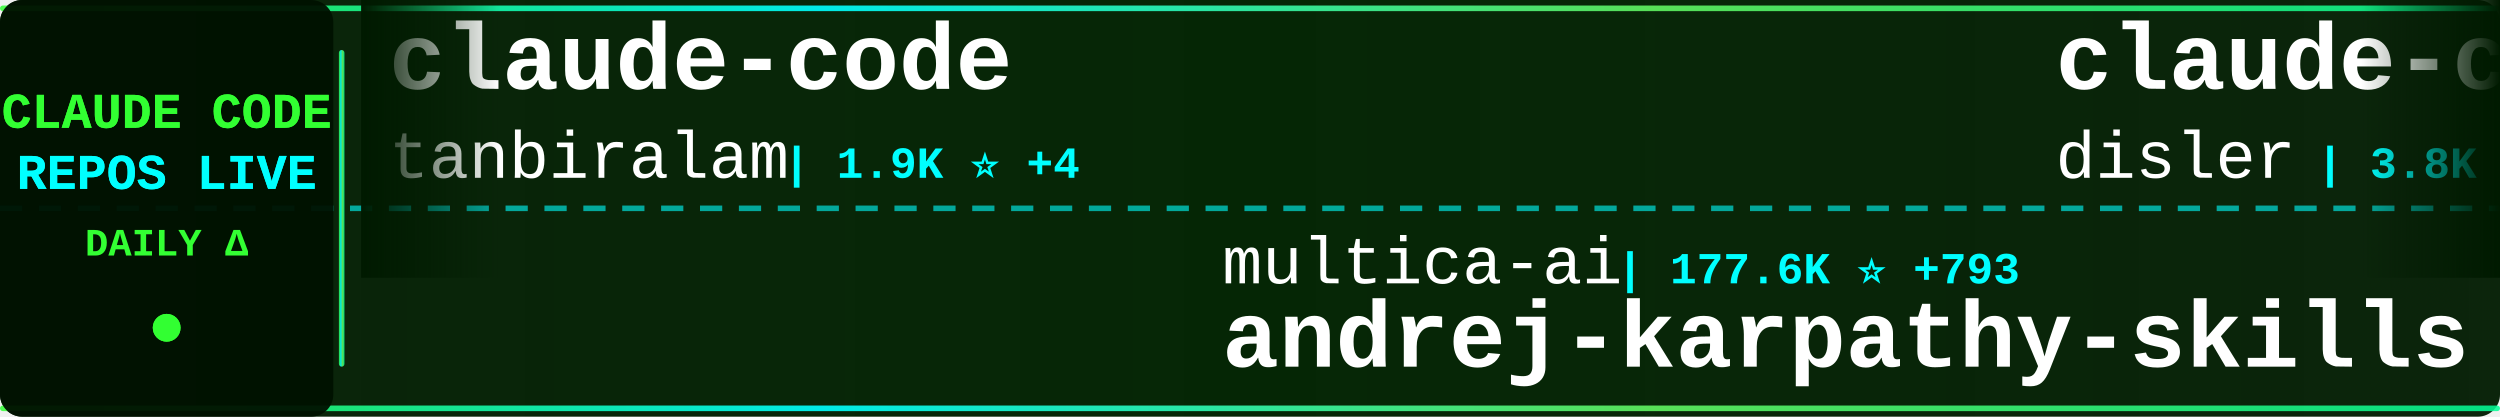
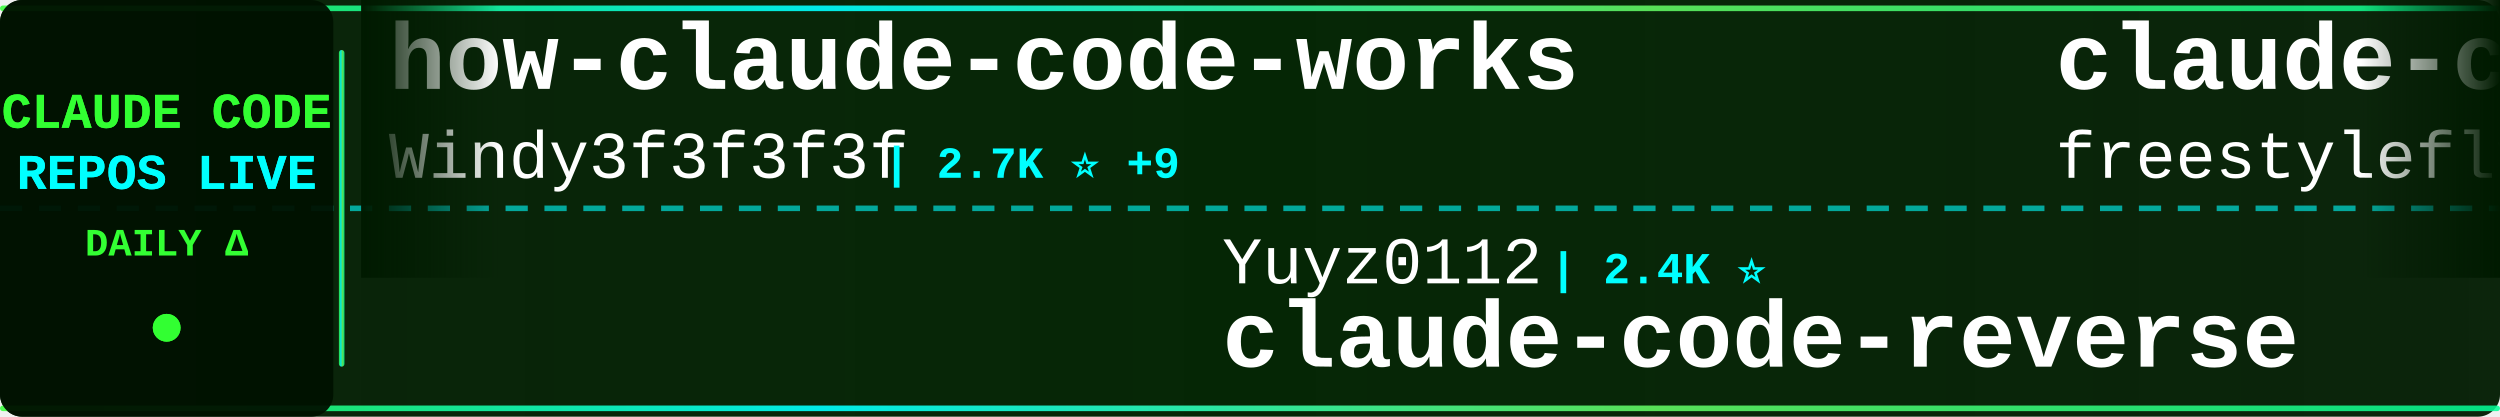
<svg xmlns="http://www.w3.org/2000/svg" width="900" height="150">
  <defs>
    <linearGradient id="tickerBg" x1="0%" y1="0%" x2="100%" y2="0%">
      <stop offset="0%" style="stop-color:#001a00;stop-opacity:0.95" />
      <stop offset="50%" style="stop-color:#002200;stop-opacity:0.98" />
      <stop offset="100%" style="stop-color:#001a00;stop-opacity:0.95" />
    </linearGradient>
    <linearGradient id="borderGrad" x1="0%" y1="0%" x2="100%" y2="0%">
      <stop offset="0%" style="stop-color:#33ff33;stop-opacity:0.85">
        <animate attributeName="stop-opacity" values="0.85;1;0.85" dur="2s" repeatCount="indefinite" />
      </stop>
      <stop offset="33%" style="stop-color:#00ffff;stop-opacity:0.9">
        <animate attributeName="stop-opacity" values="0.9;1;0.9" dur="2.2s" repeatCount="indefinite" />
      </stop>
      <stop offset="66%" style="stop-color:#66ff66;stop-opacity:0.85">
        <animate attributeName="stop-opacity" values="0.85;1;0.85" dur="1.8s" repeatCount="indefinite" />
      </stop>
      <stop offset="100%" style="stop-color:#00ff99;stop-opacity:0.85">
        <animate attributeName="stop-opacity" values="0.85;1;0.85" dur="2s" repeatCount="indefinite" />
      </stop>
    </linearGradient>
    <filter id="textGlow">
      <feGaussianBlur stdDeviation="0.1" result="coloredBlur" />
      <feMerge>
        <feMergeNode in="coloredBlur" />
        <feMergeNode in="SourceGraphic" />
      </feMerge>
    </filter>
    <filter id="metricGlow">
      <feGaussianBlur stdDeviation="0.2" result="coloredBlur" />
      <feMerge>
        <feMergeNode in="coloredBlur" />
        <feMergeNode in="SourceGraphic" />
      </feMerge>
    </filter>
    <linearGradient id="leftFade" x1="0%" y1="0%" x2="100%" y2="0%">
      <stop offset="0%" style="stop-color:#001a00;stop-opacity:1" />
      <stop offset="100%" style="stop-color:#001a00;stop-opacity:0" />
    </linearGradient>
    <linearGradient id="rightFade" x1="0%" y1="0%" x2="100%" y2="0%">
      <stop offset="0%" style="stop-color:#001a00;stop-opacity:0" />
      <stop offset="100%" style="stop-color:#001a00;stop-opacity:1" />
    </linearGradient>
  </defs>
  <rect width="900" height="150" fill="url(#tickerBg)" rx="8" />
  <rect x="0" y="2" width="900" height="2" fill="url(#borderGrad)" rx="1" />
  <rect x="0" y="146" width="900" height="2" fill="url(#borderGrad)" rx="1" />
  <line x1="0" y1="75" x2="900" y2="75" stroke="#00ffff" stroke-width="2" stroke-dasharray="8 6" opacity="0.6" />
  <rect x="0" y="0" width="120" height="150" fill="#001100" opacity="0.95" rx="8" />
  <text x="60" y="46" font-family="'Courier New', monospace" font-size="18" font-weight="bold" fill="#33ff33" text-anchor="middle" filter="url(#textGlow)">
    CLAUDE CODE
  </text>
  <text x="60" y="68" font-family="'Courier New', monospace" font-size="18" font-weight="bold" fill="#00ffff" text-anchor="middle" filter="url(#textGlow)">
    REPOS LIVE
  </text>
  <text x="60" y="92" font-family="'Courier New', monospace" font-size="14" font-weight="bold" fill="#33ff33" text-anchor="middle">
    DAILY Δ
  </text>
  <circle cx="60" cy="118" r="5" fill="#33ff33" filter="url(#metricGlow)">
    <animate attributeName="r" values="4;6;4" dur="1.5s" repeatCount="indefinite" />
    <animate attributeName="opacity" values="0.6;1;0.6" dur="1.5s" repeatCount="indefinite" />
  </circle>
  <rect x="122" y="18" width="2" height="114" fill="url(#borderGrad)" rx="1" />
  <clipPath id="tickerClip">
    <rect x="130" y="0" width="770" height="150" />
  </clipPath>
  <g clip-path="url(#tickerClip)">
    <g id="tickerItems">
      <animateTransform attributeName="transform" attributeType="XML" type="translate" from="0 0" to="-3000 0" dur="54s" repeatCount="indefinite" />
      <g transform="translate(0, 0)">
-         <text x="140" y="32" font-family="'Courier New', monospace" font-size="34" font-weight="bold" fill="#ffffff">claude-code</text>
-         <text x="140" y="64" font-family="'Courier New', monospace" font-size="24" font-weight="normal" fill="#ffffff" opacity="1.0">tanbiralam</text>
-         <text x="282" y="64" font-family="'Courier New', monospace" font-size="16" font-weight="bold" fill="#00ffff"> | 1.9K ⭐ +4</text>
+         <text x="140" y="32" font-family="'Courier New', monospace" font-size="34" font-weight="bold" fill="#ffffff">how-claude-code-works</text>
+         <text x="140" y="64" font-family="'Courier New', monospace" font-size="24" font-weight="normal" fill="#ffffff" opacity="1.0">Windy3f3f3f3f</text>
+         <text x="318" y="64" font-family="'Courier New', monospace" font-size="16" font-weight="bold" fill="#00ffff"> | 2.7K ⭐ +9</text>
      </g>
      <g transform="translate(300, 0)">
-         <text x="140" y="102" font-family="'Courier New', monospace" font-size="24" font-weight="normal" fill="#ffffff" opacity="1.0">multica-ai</text>
-         <text x="282" y="102" font-family="'Courier New', monospace" font-size="16" font-weight="bold" fill="#00ffff"> | 177.6K ⭐ +793</text>
-         <text x="140" y="132" font-family="'Courier New', monospace" font-size="34" font-weight="bold" fill="#ffffff">andrej-karpathy-skills</text>
+         <text x="140" y="102" font-family="'Courier New', monospace" font-size="24" font-weight="normal" fill="#ffffff" opacity="1.0">Yuyz0112</text>
+         <text x="258" y="102" font-family="'Courier New', monospace" font-size="16" font-weight="bold" fill="#00ffff"> | 2.4K ⭐</text>
+         <text x="140" y="132" font-family="'Courier New', monospace" font-size="34" font-weight="bold" fill="#ffffff">claude-code-reverse</text>
      </g>
      <g transform="translate(600, 0)">
-         <text x="140" y="32" font-family="'Courier New', monospace" font-size="34" font-weight="bold" fill="#ffffff">claude-code-hooks-master...</text>
-         <text x="140" y="64" font-family="'Courier New', monospace" font-size="24" font-weight="normal" fill="#ffffff" opacity="1.0">disler</text>
-         <text x="234" y="64" font-family="'Courier New', monospace" font-size="16" font-weight="bold" fill="#00ffff"> | 3.8K ⭐ +2</text>
+         <text x="140" y="32" font-family="'Courier New', monospace" font-size="34" font-weight="bold" fill="#ffffff">claude-code</text>
+         <text x="140" y="64" font-family="'Courier New', monospace" font-size="24" font-weight="normal" fill="#ffffff" opacity="1.0">freestylefly</text>
+         <text x="306" y="64" font-family="'Courier New', monospace" font-size="16" font-weight="bold" fill="#00ffff"> | 126 ⭐</text>
      </g>
      <g transform="translate(900, 0)">
-         <text x="140" y="102" font-family="'Courier New', monospace" font-size="24" font-weight="normal" fill="#ffffff" opacity="1.0">diet103</text>
-         <text x="246" y="102" font-family="'Courier New', monospace" font-size="16" font-weight="bold" fill="#00ffff"> | 9.7K ⭐ +1</text>
-         <text x="140" y="132" font-family="'Courier New', monospace" font-size="34" font-weight="bold" fill="#ffffff">claude-code-infrastructu...</text>
+         <text x="140" y="102" font-family="'Courier New', monospace" font-size="24" font-weight="normal" fill="#ffffff" opacity="1.0">pengchengneo</text>
+         <text x="306" y="102" font-family="'Courier New', monospace" font-size="16" font-weight="bold" fill="#00ffff"> | 1.5K ⭐ +8</text>
+         <text x="140" y="132" font-family="'Courier New', monospace" font-size="34" font-weight="bold" fill="#ffffff">Claude-Code</text>
      </g>
      <g transform="translate(1200, 0)">
-         <text x="140" y="32" font-family="'Courier New', monospace" font-size="34" font-weight="bold" fill="#ffffff">claude-code-action</text>
-         <text x="140" y="64" font-family="'Courier New', monospace" font-size="24" font-weight="normal" fill="#ffffff" opacity="1.0">anthropics</text>
-         <text x="282" y="64" font-family="'Courier New', monospace" font-size="16" font-weight="bold" fill="#00ffff"> | 8.0K ⭐ +15</text>
+         <text x="140" y="32" font-family="'Courier New', monospace" font-size="34" font-weight="bold" fill="#ffffff">free-claude-code</text>
+         <text x="140" y="64" font-family="'Courier New', monospace" font-size="24" font-weight="normal" fill="#ffffff" opacity="1.0">Alishahryar1</text>
+         <text x="306" y="64" font-family="'Courier New', monospace" font-size="16" font-weight="bold" fill="#00ffff"> | 35.2K ⭐ +218</text>
      </g>
      <g transform="translate(1500, 0)">
-         <text x="140" y="102" font-family="'Courier New', monospace" font-size="24" font-weight="normal" fill="#ffffff" opacity="1.0">Hyper66666</text>
-         <text x="282" y="102" font-family="'Courier New', monospace" font-size="16" font-weight="bold" fill="#00ffff"> | 215 ⭐</text>
-         <text x="140" y="132" font-family="'Courier New', monospace" font-size="34" font-weight="bold" fill="#ffffff">claude-code-sourcemap</text>
+         <text x="140" y="102" font-family="'Courier New', monospace" font-size="24" font-weight="normal" fill="#ffffff" opacity="1.0">frankbria</text>
+         <text x="270" y="102" font-family="'Courier New', monospace" font-size="16" font-weight="bold" fill="#00ffff"> | 9.4K ⭐ +28</text>
+         <text x="140" y="132" font-family="'Courier New', monospace" font-size="34" font-weight="bold" fill="#ffffff">ralph-claude-code</text>
      </g>
      <g transform="translate(1800, 0)">
-         <text x="140" y="32" font-family="'Courier New', monospace" font-size="34" font-weight="bold" fill="#ffffff">pi-vs-claude-code</text>
-         <text x="140" y="64" font-family="'Courier New', monospace" font-size="24" font-weight="normal" fill="#ffffff" opacity="1.0">disler</text>
-         <text x="234" y="64" font-family="'Courier New', monospace" font-size="16" font-weight="bold" fill="#00ffff"> | 1.4K ⭐ +6</text>
+         <text x="140" y="32" font-family="'Courier New', monospace" font-size="34" font-weight="bold" fill="#ffffff">claude-code-source</text>
+         <text x="140" y="64" font-family="'Courier New', monospace" font-size="24" font-weight="normal" fill="#ffffff" opacity="1.0">AprilNEA</text>
+         <text x="258" y="64" font-family="'Courier New', monospace" font-size="16" font-weight="bold" fill="#00ffff"> | 388 ⭐ +1</text>
      </g>
      <g transform="translate(2100, 0)">
-         <text x="140" y="102" font-family="'Courier New', monospace" font-size="24" font-weight="normal" fill="#ffffff" opacity="1.0">edmund-io</text>
-         <text x="270" y="102" font-family="'Courier New', monospace" font-size="16" font-weight="bold" fill="#00ffff"> | 1.5K ⭐ +4</text>
-         <text x="140" y="132" font-family="'Courier New', monospace" font-size="34" font-weight="bold" fill="#ffffff">edmunds-claude-code</text>
+         <text x="140" y="102" font-family="'Courier New', monospace" font-size="24" font-weight="normal" fill="#ffffff" opacity="1.0">anthropics</text>
+         <text x="282" y="102" font-family="'Courier New', monospace" font-size="16" font-weight="bold" fill="#00ffff"> | 882 ⭐ +1</text>
+         <text x="140" y="132" font-family="'Courier New', monospace" font-size="34" font-weight="bold" fill="#ffffff">claude-code-base-action</text>
      </g>
      <g transform="translate(2400, 0)">
-         <text x="140" y="32" font-family="'Courier New', monospace" font-size="34" font-weight="bold" fill="#ffffff">claude-code-analysis</text>
-         <text x="140" y="64" font-family="'Courier New', monospace" font-size="24" font-weight="normal" fill="#ffffff" opacity="1.0">liuup</text>
-         <text x="222" y="64" font-family="'Courier New', monospace" font-size="16" font-weight="bold" fill="#00ffff"> | 3.2K ⭐ +22</text>
+         <text x="140" y="32" font-family="'Courier New', monospace" font-size="34" font-weight="bold" fill="#ffffff">awesome-claude-code-suba...</text>
+         <text x="140" y="64" font-family="'Courier New', monospace" font-size="24" font-weight="normal" fill="#ffffff" opacity="1.0">VoltAgent</text>
+         <text x="270" y="64" font-family="'Courier New', monospace" font-size="16" font-weight="bold" fill="#00ffff"> | 22.0K ⭐ +71</text>
      </g>
      <g transform="translate(2700, 0)">
-         <text x="140" y="102" font-family="'Courier New', monospace" font-size="24" font-weight="normal" fill="#ffffff" opacity="1.0">Donchitos</text>
-         <text x="270" y="102" font-family="'Courier New', monospace" font-size="16" font-weight="bold" fill="#00ffff"> | 21.8K ⭐ +82</text>
-         <text x="140" y="132" font-family="'Courier New', monospace" font-size="34" font-weight="bold" fill="#ffffff">Claude-Code-Game-Studios</text>
+         <text x="140" y="102" font-family="'Courier New', monospace" font-size="24" font-weight="normal" fill="#ffffff" opacity="1.0">alex000kim</text>
+         <text x="282" y="102" font-family="'Courier New', monospace" font-size="16" font-weight="bold" fill="#00ffff"> | 228 ⭐</text>
+         <text x="140" y="132" font-family="'Courier New', monospace" font-size="34" font-weight="bold" fill="#ffffff">claude-code</text>
      </g>
      <g transform="translate(3000, 0)">
-         <text x="140" y="32" font-family="'Courier New', monospace" font-size="34" font-weight="bold" fill="#ffffff">claude-code</text>
-         <text x="140" y="64" font-family="'Courier New', monospace" font-size="24" font-weight="normal" fill="#ffffff" opacity="1.0">tanbiralam</text>
-         <text x="282" y="64" font-family="'Courier New', monospace" font-size="16" font-weight="bold" fill="#00ffff"> | 1.9K ⭐ +4</text>
+         <text x="140" y="32" font-family="'Courier New', monospace" font-size="34" font-weight="bold" fill="#ffffff">how-claude-code-works</text>
+         <text x="140" y="64" font-family="'Courier New', monospace" font-size="24" font-weight="normal" fill="#ffffff" opacity="1.0">Windy3f3f3f3f</text>
+         <text x="318" y="64" font-family="'Courier New', monospace" font-size="16" font-weight="bold" fill="#00ffff"> | 2.7K ⭐ +9</text>
      </g>
      <g transform="translate(3300, 0)">
-         <text x="140" y="102" font-family="'Courier New', monospace" font-size="24" font-weight="normal" fill="#ffffff" opacity="1.0">multica-ai</text>
-         <text x="282" y="102" font-family="'Courier New', monospace" font-size="16" font-weight="bold" fill="#00ffff"> | 177.6K ⭐ +793</text>
-         <text x="140" y="132" font-family="'Courier New', monospace" font-size="34" font-weight="bold" fill="#ffffff">andrej-karpathy-skills</text>
+         <text x="140" y="102" font-family="'Courier New', monospace" font-size="24" font-weight="normal" fill="#ffffff" opacity="1.0">Yuyz0112</text>
+         <text x="258" y="102" font-family="'Courier New', monospace" font-size="16" font-weight="bold" fill="#00ffff"> | 2.4K ⭐</text>
+         <text x="140" y="132" font-family="'Courier New', monospace" font-size="34" font-weight="bold" fill="#ffffff">claude-code-reverse</text>
      </g>
      <g transform="translate(3600, 0)">
-         <text x="140" y="32" font-family="'Courier New', monospace" font-size="34" font-weight="bold" fill="#ffffff">claude-code-hooks-master...</text>
-         <text x="140" y="64" font-family="'Courier New', monospace" font-size="24" font-weight="normal" fill="#ffffff" opacity="1.0">disler</text>
-         <text x="234" y="64" font-family="'Courier New', monospace" font-size="16" font-weight="bold" fill="#00ffff"> | 3.8K ⭐ +2</text>
+         <text x="140" y="32" font-family="'Courier New', monospace" font-size="34" font-weight="bold" fill="#ffffff">claude-code</text>
+         <text x="140" y="64" font-family="'Courier New', monospace" font-size="24" font-weight="normal" fill="#ffffff" opacity="1.0">freestylefly</text>
+         <text x="306" y="64" font-family="'Courier New', monospace" font-size="16" font-weight="bold" fill="#00ffff"> | 126 ⭐</text>
      </g>
      <g transform="translate(3900, 0)">
-         <text x="140" y="102" font-family="'Courier New', monospace" font-size="24" font-weight="normal" fill="#ffffff" opacity="1.0">diet103</text>
-         <text x="246" y="102" font-family="'Courier New', monospace" font-size="16" font-weight="bold" fill="#00ffff"> | 9.7K ⭐ +1</text>
-         <text x="140" y="132" font-family="'Courier New', monospace" font-size="34" font-weight="bold" fill="#ffffff">claude-code-infrastructu...</text>
+         <text x="140" y="102" font-family="'Courier New', monospace" font-size="24" font-weight="normal" fill="#ffffff" opacity="1.0">pengchengneo</text>
+         <text x="306" y="102" font-family="'Courier New', monospace" font-size="16" font-weight="bold" fill="#00ffff"> | 1.5K ⭐ +8</text>
+         <text x="140" y="132" font-family="'Courier New', monospace" font-size="34" font-weight="bold" fill="#ffffff">Claude-Code</text>
      </g>
    </g>
  </g>
  <rect x="130" y="0" width="50" height="100" fill="url(#leftFade)" />
  <rect x="850" y="0" width="50" height="100" fill="url(#rightFade)" />
</svg>
